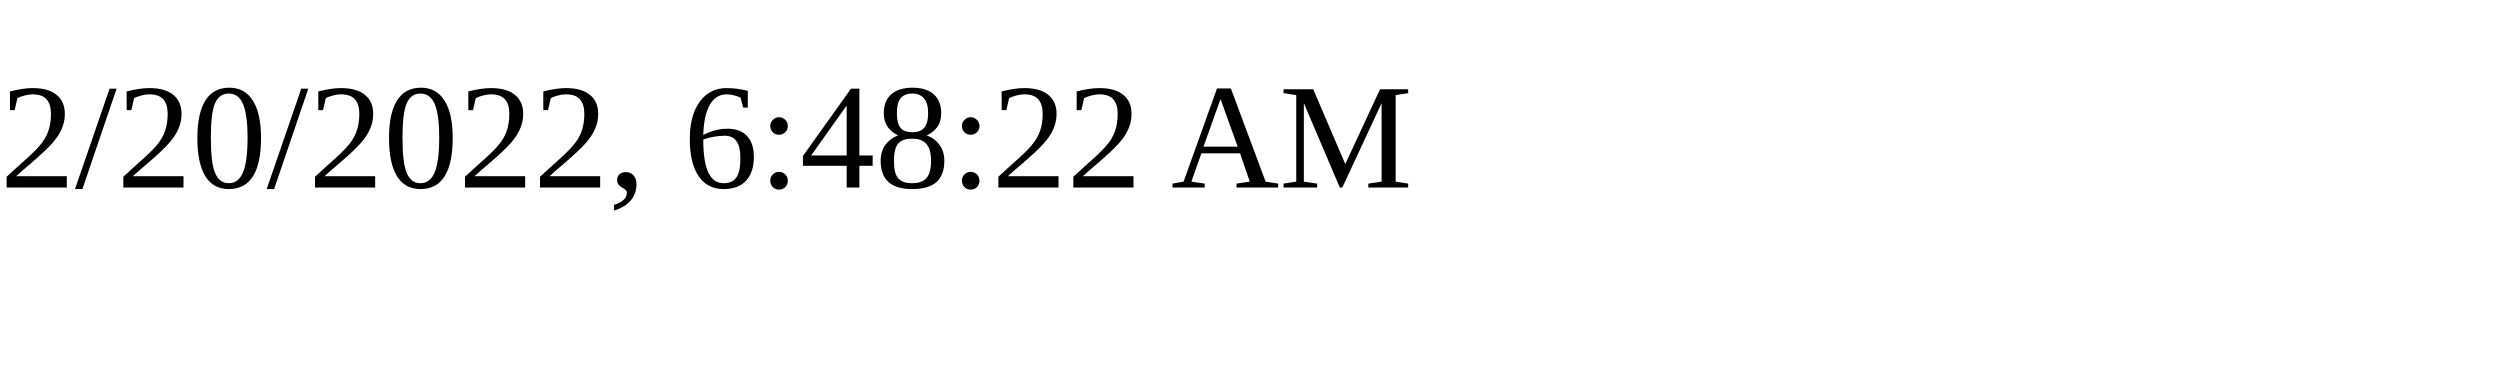
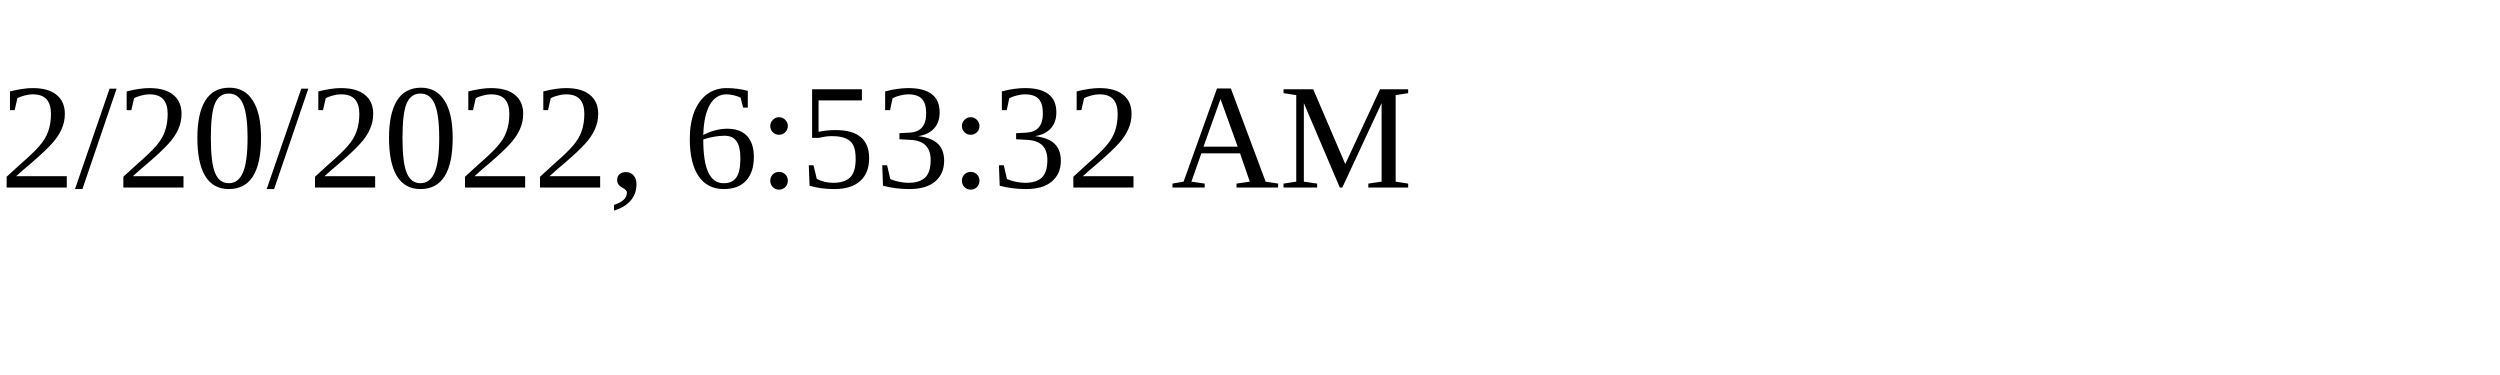
<svg xmlns="http://www.w3.org/2000/svg" height="30" width="200">
-   <text x="0" y="15">2/20/2022, 6:48:22 AM</text>
+   <text x="0" y="15">2/20/2022, 6:53:32 AM</text>
</svg>
